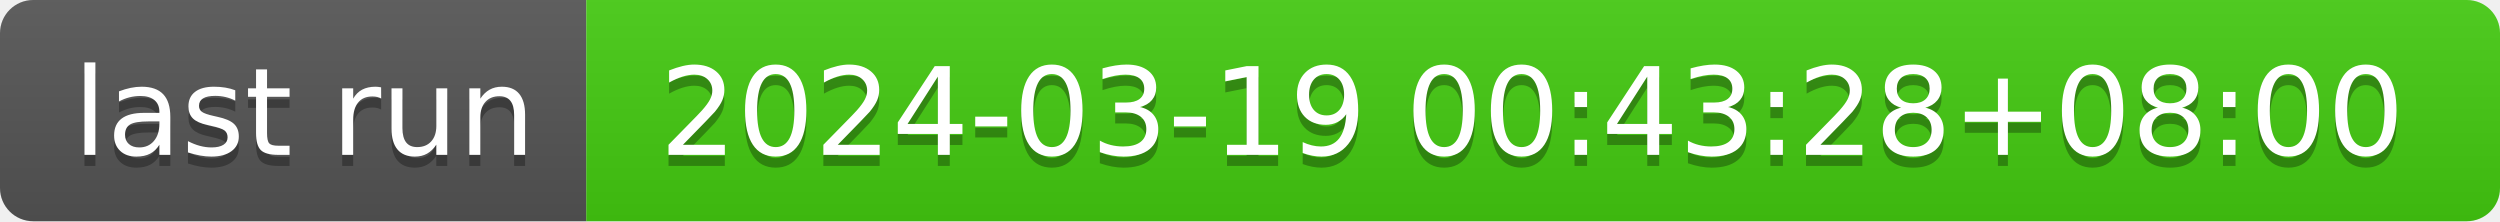
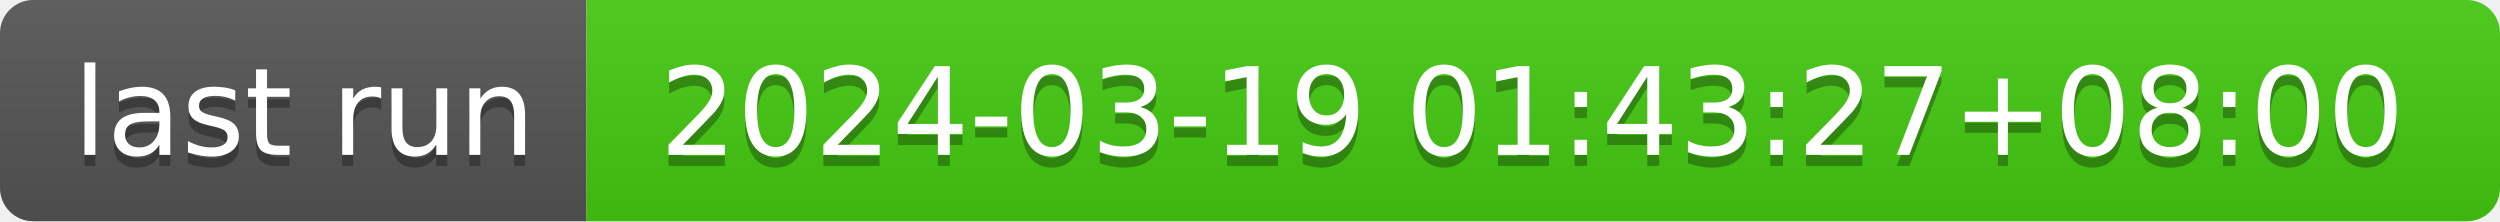
- <svg xmlns="http://www.w3.org/2000/svg" width="226" height="20" role="img" aria-label="last run: 2024-03-19 00:43:28+08:00">
+ <svg xmlns="http://www.w3.org/2000/svg" width="226" height="20" role="img" aria-label="last run: 2024-03-19 01:43:27+08:00">
  <linearGradient id="s" x2="0" y2="100%">
    <stop offset="0" stop-color="#bbb" stop-opacity=".1" />
    <stop offset="1" stop-opacity=".1" />
  </linearGradient>
  <clipPath id="r">
    <rect width="226" height="20" rx="3" fill="#fff" />
  </clipPath>
  <g clip-path="url(#r)">
    <rect width="53" height="20" fill="#555" />
    <rect x="53" width="173" height="20" fill="#4c1" />
    <rect width="226" height="20" fill="url(#s)" />
  </g>
  <g fill="#fff" text-anchor="middle" font-family="Verdana,Geneva,DejaVu Sans,sans-serif" text-rendering="geometricPrecision" font-size="110">
    <text aria-hidden="true" x="275" y="150" fill="#010101" fill-opacity=".3" transform="scale(.1)" textLength="430">last run</text>
    <text x="275" y="140" transform="scale(.1)" fill="#fff" textLength="430">last run</text>
-     <text aria-hidden="true" x="1385" y="150" fill="#010101" fill-opacity=".3" transform="scale(.1)" textLength="1630">2024-03-19 00:43:28+08:00</text>
-     <text x="1385" y="140" transform="scale(.1)" fill="#fff" textLength="1630">2024-03-19 00:43:28+08:00</text>
+     <text aria-hidden="true" x="1385" y="150" fill="#010101" fill-opacity=".3" transform="scale(.1)" textLength="1630">2024-03-19 01:43:27+08:00</text>
+     <text x="1385" y="140" transform="scale(.1)" fill="#fff" textLength="1630">2024-03-19 01:43:27+08:00</text>
  </g>
</svg>
